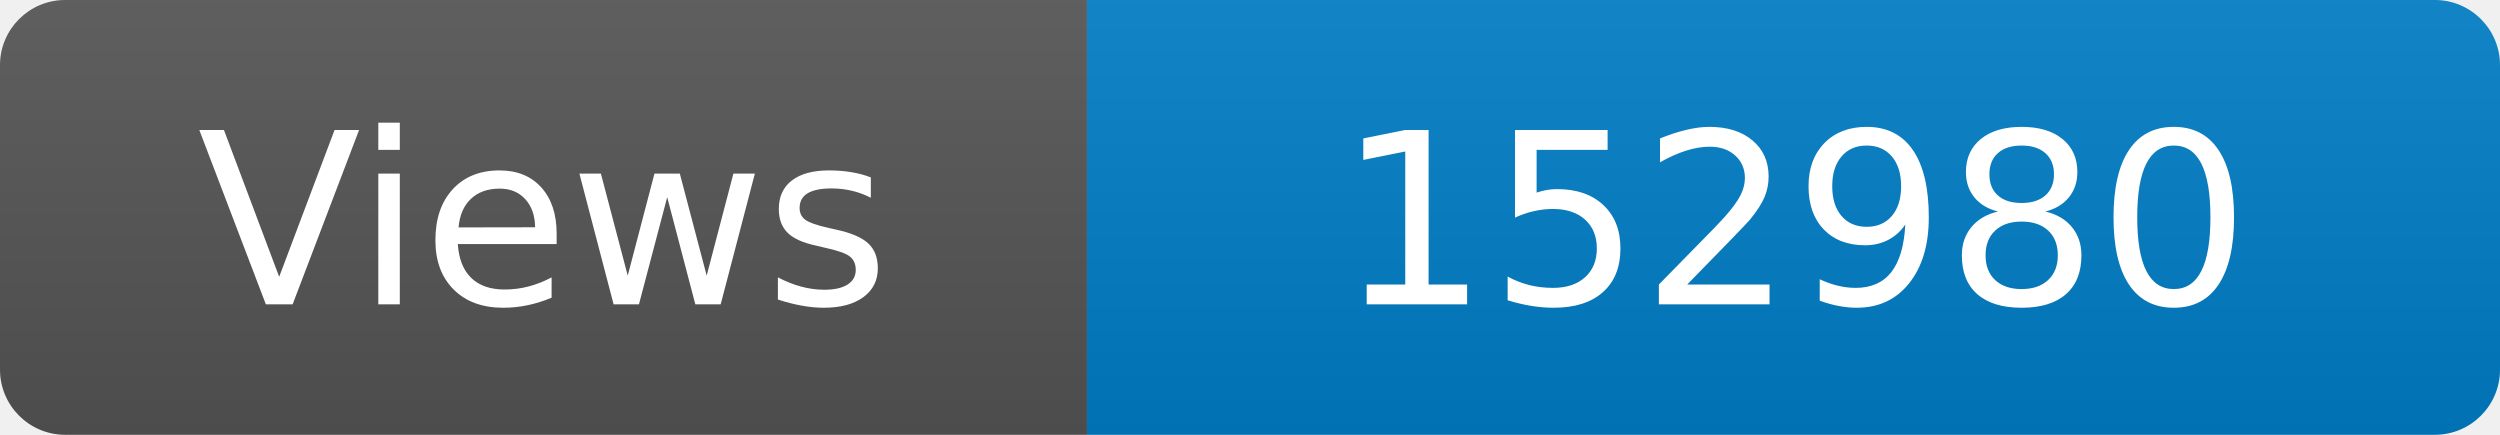
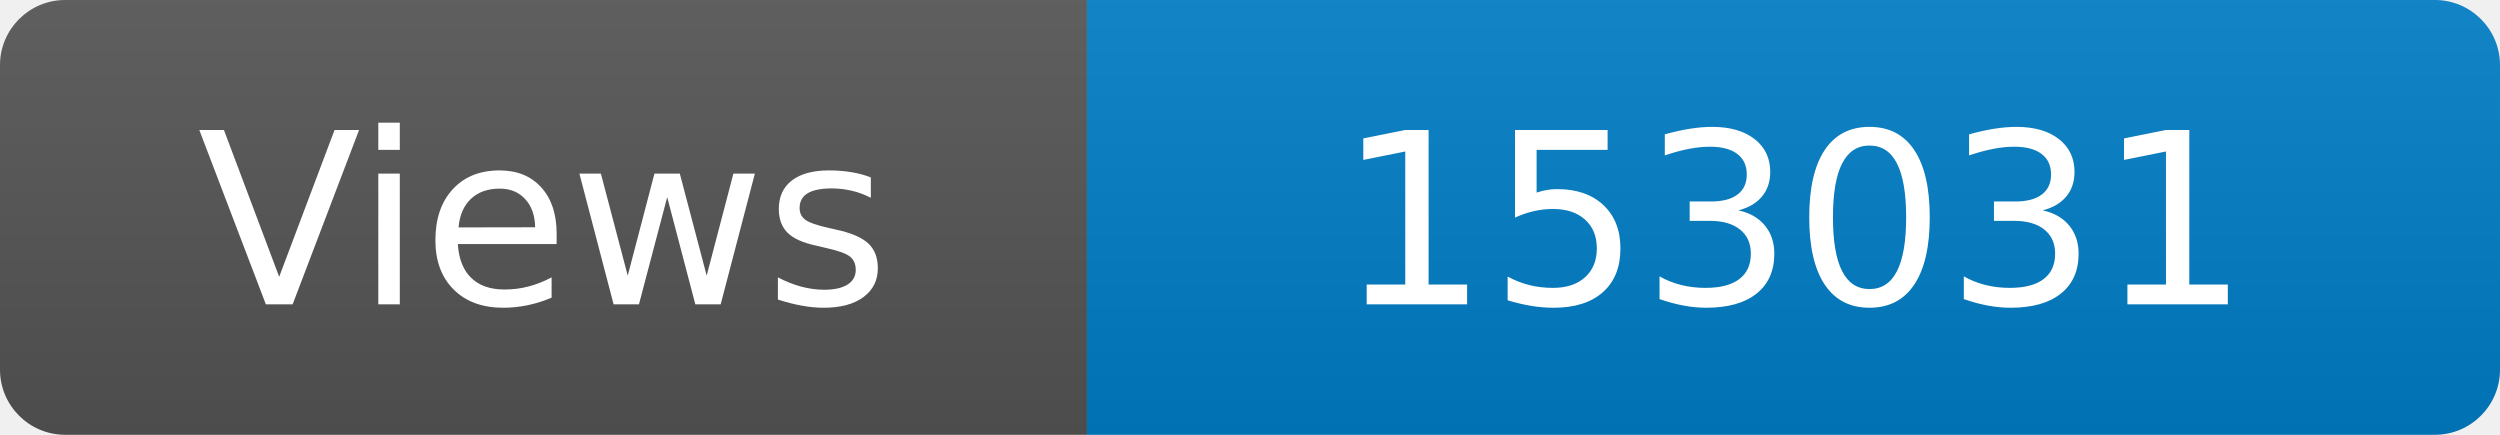
<svg xmlns="http://www.w3.org/2000/svg" width="115" height="20" role="img" aria-label="Maintained?: yes">
  <linearGradient id="s" x2="0" y2="100%">
    <stop offset="0" stop-color="#bbb" stop-opacity=".1" />
    <stop offset="1" stop-opacity=".1" />
  </linearGradient>
  <clipPath id="r">
    <rect width="115" height="20" rx="3" fill="#fff" />
  </clipPath>
  <g clip-path="url(#r)">
    <rect width="50" height="20" fill="#555" />
    <rect x="50" width="160" height="20" fill="#007ec6" />
    <rect width="115" height="20" fill="url(#s)" />
  </g>
  <g fill="#fff" text-anchor="middle" font-family="Verdana,Geneva,DejaVu Sans,sans-serif" font-size="110">
    <text x="250" y="140" transform="scale(.1)" fill="#fff">Views</text>
-     <text x="825" y="140" transform="scale(.1)" fill="#fff">152980</text>
+     <text x="825" y="140" transform="scale(.1)" fill="#fff">153031</text>
  </g>
</svg>
